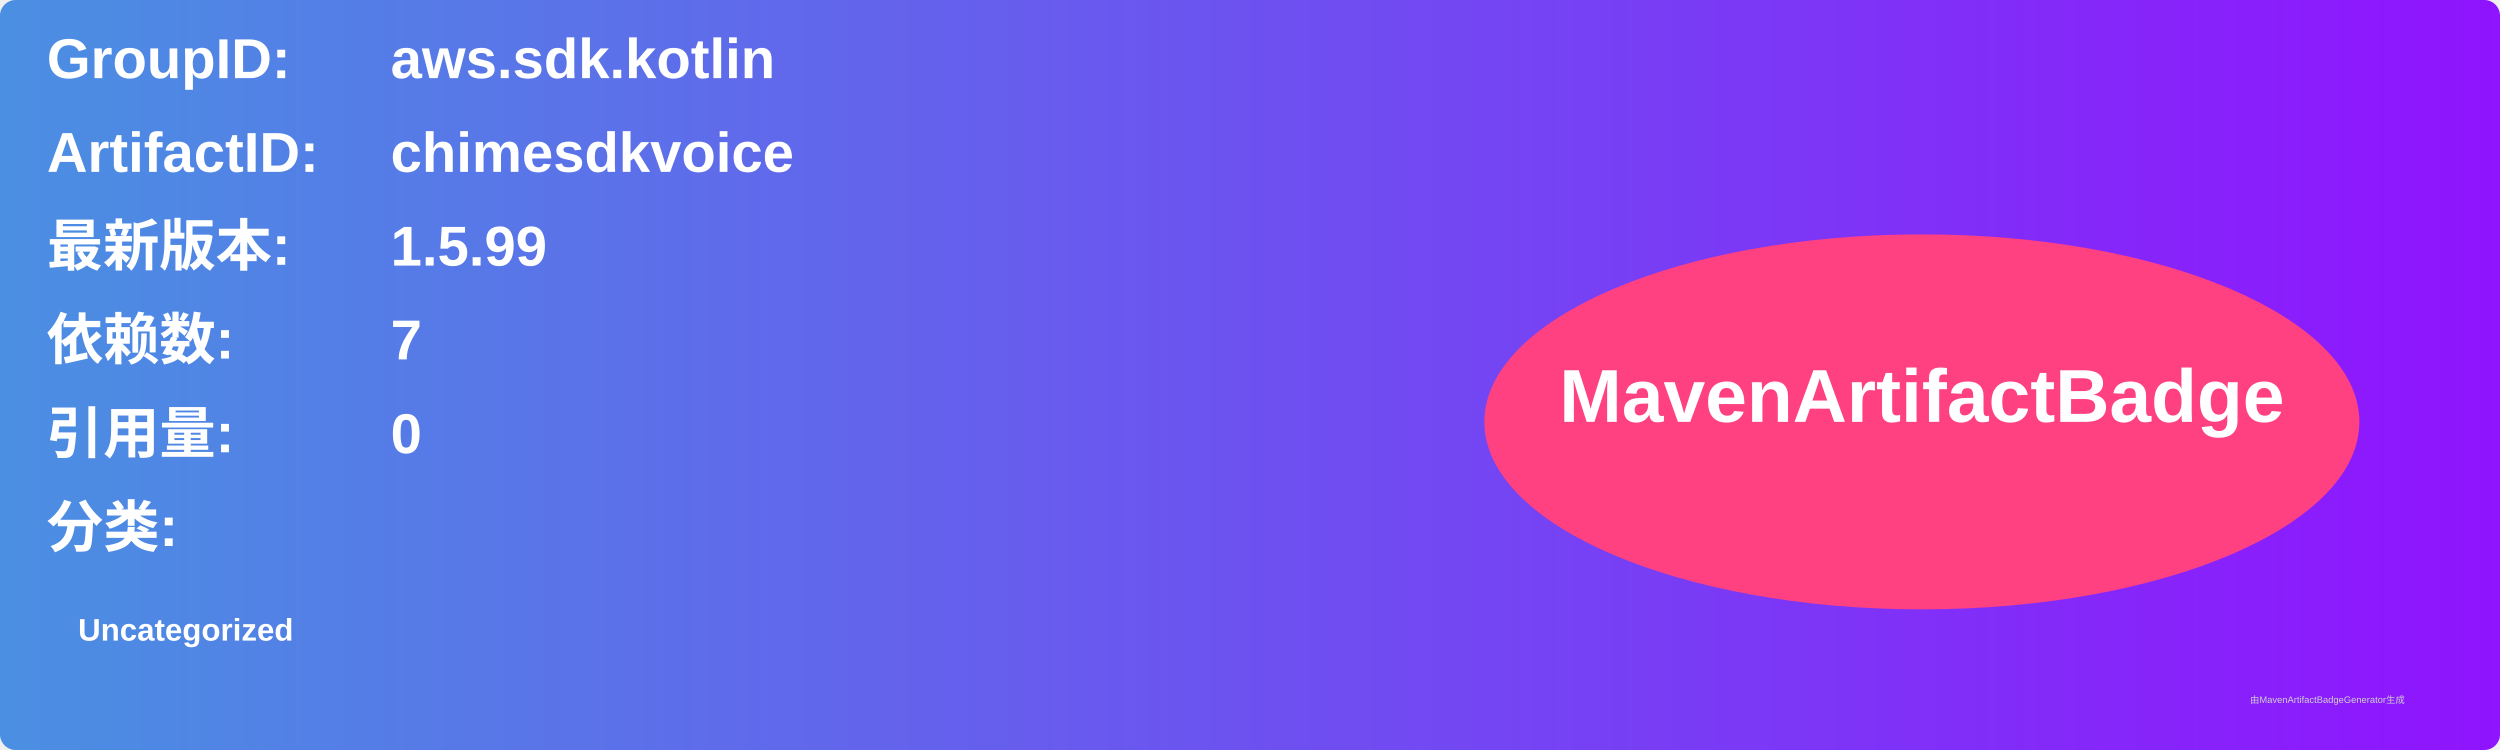
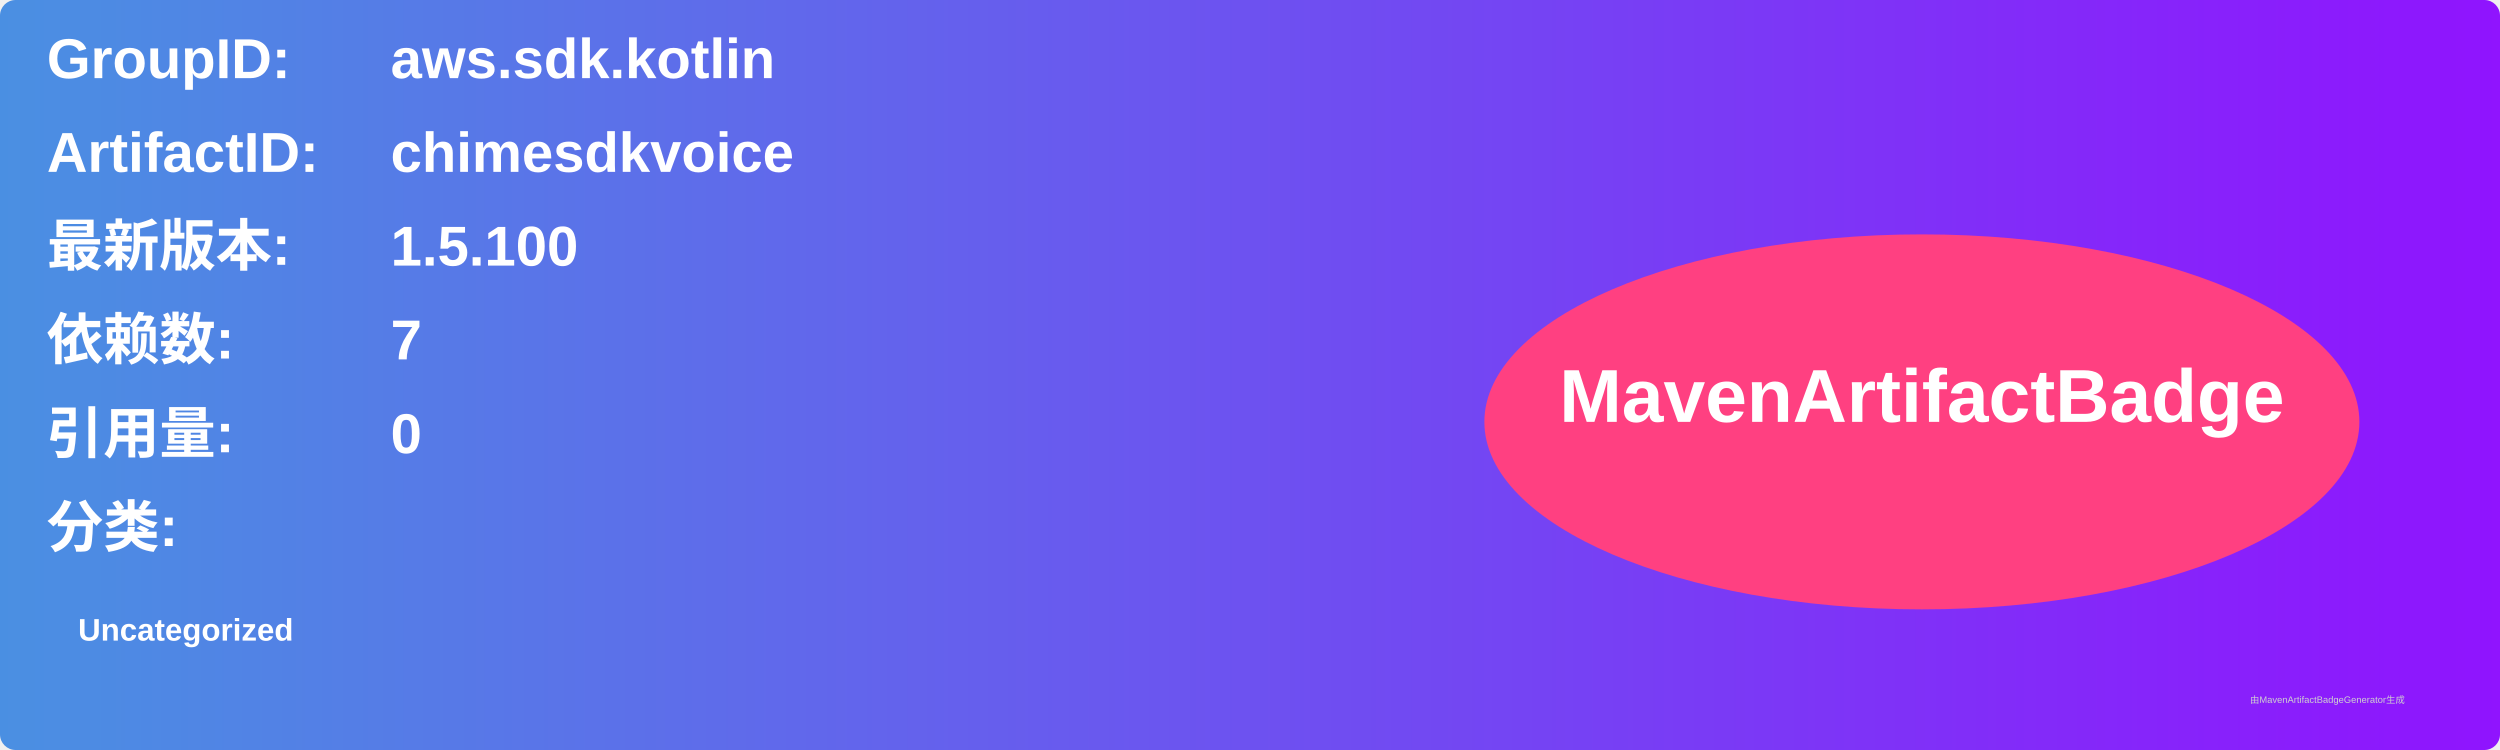
<svg xmlns="http://www.w3.org/2000/svg" width="800" height="240" viewBox="0 0 800 240">
  <linearGradient id="grad" x1="0%" y1="0%" x2="100%" y2="0%">
    <stop offset="0%" stop-color="#4a90e2" />
    <stop offset="100%" stop-color="#9013fe" />
  </linearGradient>
  <rect width="100%" height="100%" rx="5" ry="5" fill="url(#grad)" />
  <g transform="translate(15, 15)">
    <text x="0" y="10" font-family="Arial" font-size="18" fill="white" font-weight="bold" width="260">GroupID:</text>
    <text x="110" y="10" font-family="Arial" font-size="18" fill="white" font-weight="bold" width="460">aws.sdk.kotlin</text>
    <text x="0" y="40" font-family="Arial" font-size="18" fill="white" font-weight="bold" width="260">ArtifactID:</text>
    <text x="110" y="40" font-family="Arial" font-size="18" fill="white" font-weight="bold" width="460">chimesdkvoice</text>
    <text x="0" y="70" font-family="Arial" font-size="18" fill="white" font-weight="bold">最新版本:</text>
    <text x="110" y="70" font-family="Arial" font-size="18" fill="white" font-weight="bold">
-       <tspan font-weight="bold">1.5.99</tspan>
+       <tspan font-weight="bold">1.5.100</tspan>
    </text>
    <text x="0" y="100" font-family="Arial" font-size="18" fill="white" font-weight="bold">依赖数: </text>
    <text x="110" y="100" font-family="Arial" font-size="18" fill="white">
      <tspan font-weight="bold">7</tspan>
    </text>
    <text x="0" y="130" font-family="Arial" font-size="18" fill="white" font-weight="bold">引用量: </text>
    <text x="110" y="130" font-family="Arial" font-size="18" fill="white">
      <tspan font-weight="bold">0</tspan>
    </text>
    <text x="0" y="160" font-family="Arial" font-size="18" fill="white" font-weight="bold">分类:</text>
    <text x="10" y="190" font-family="Arial" font-size="10" fill="white">
      <tspan font-weight="bold">Uncategorized</tspan>
    </text>
    <ellipse cx="600" cy="120" rx="140" ry="60" fill="#ff4081" />
    <text x="600" y="120" text-anchor="middle" font-family="Arial" font-size="24" fill="white" font-weight="bold">MavenArtifactBadge</text>
  </g>
  <text x="720" y="225" font-family="Arial" font-size="3" fill="#d0d0d0">由MavenArtifactBadgeGenerator生成</text>
</svg>
